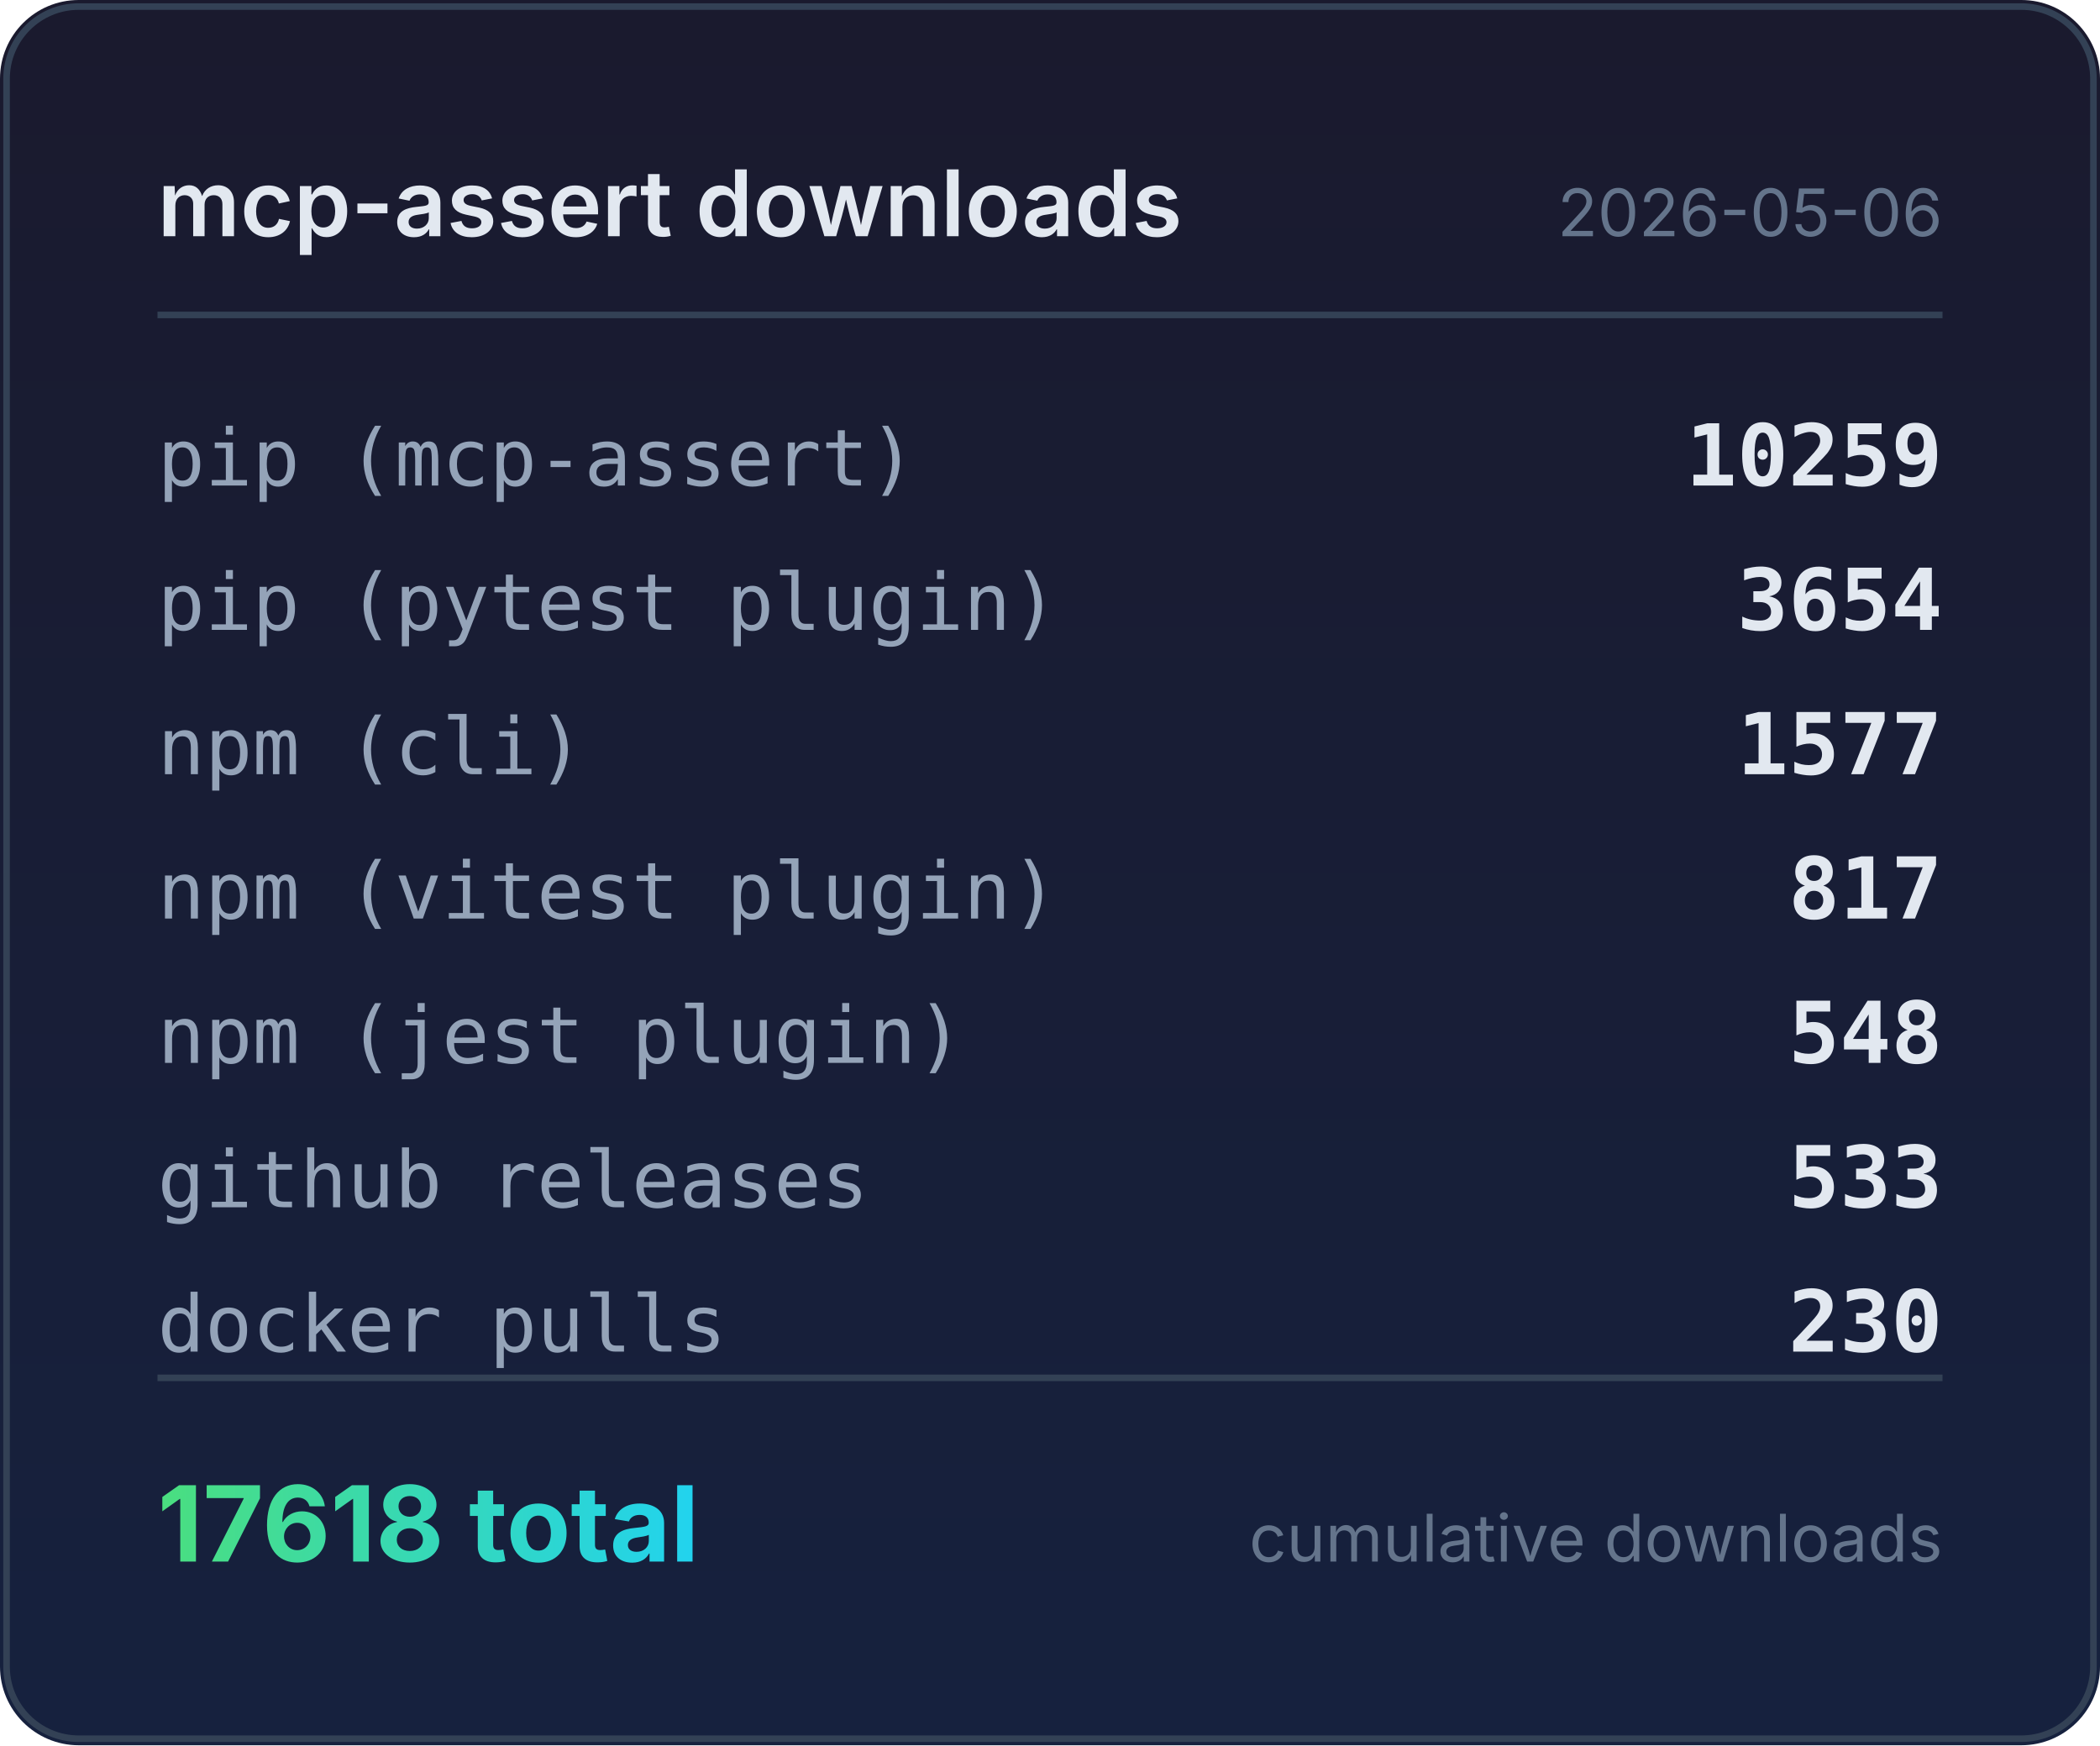
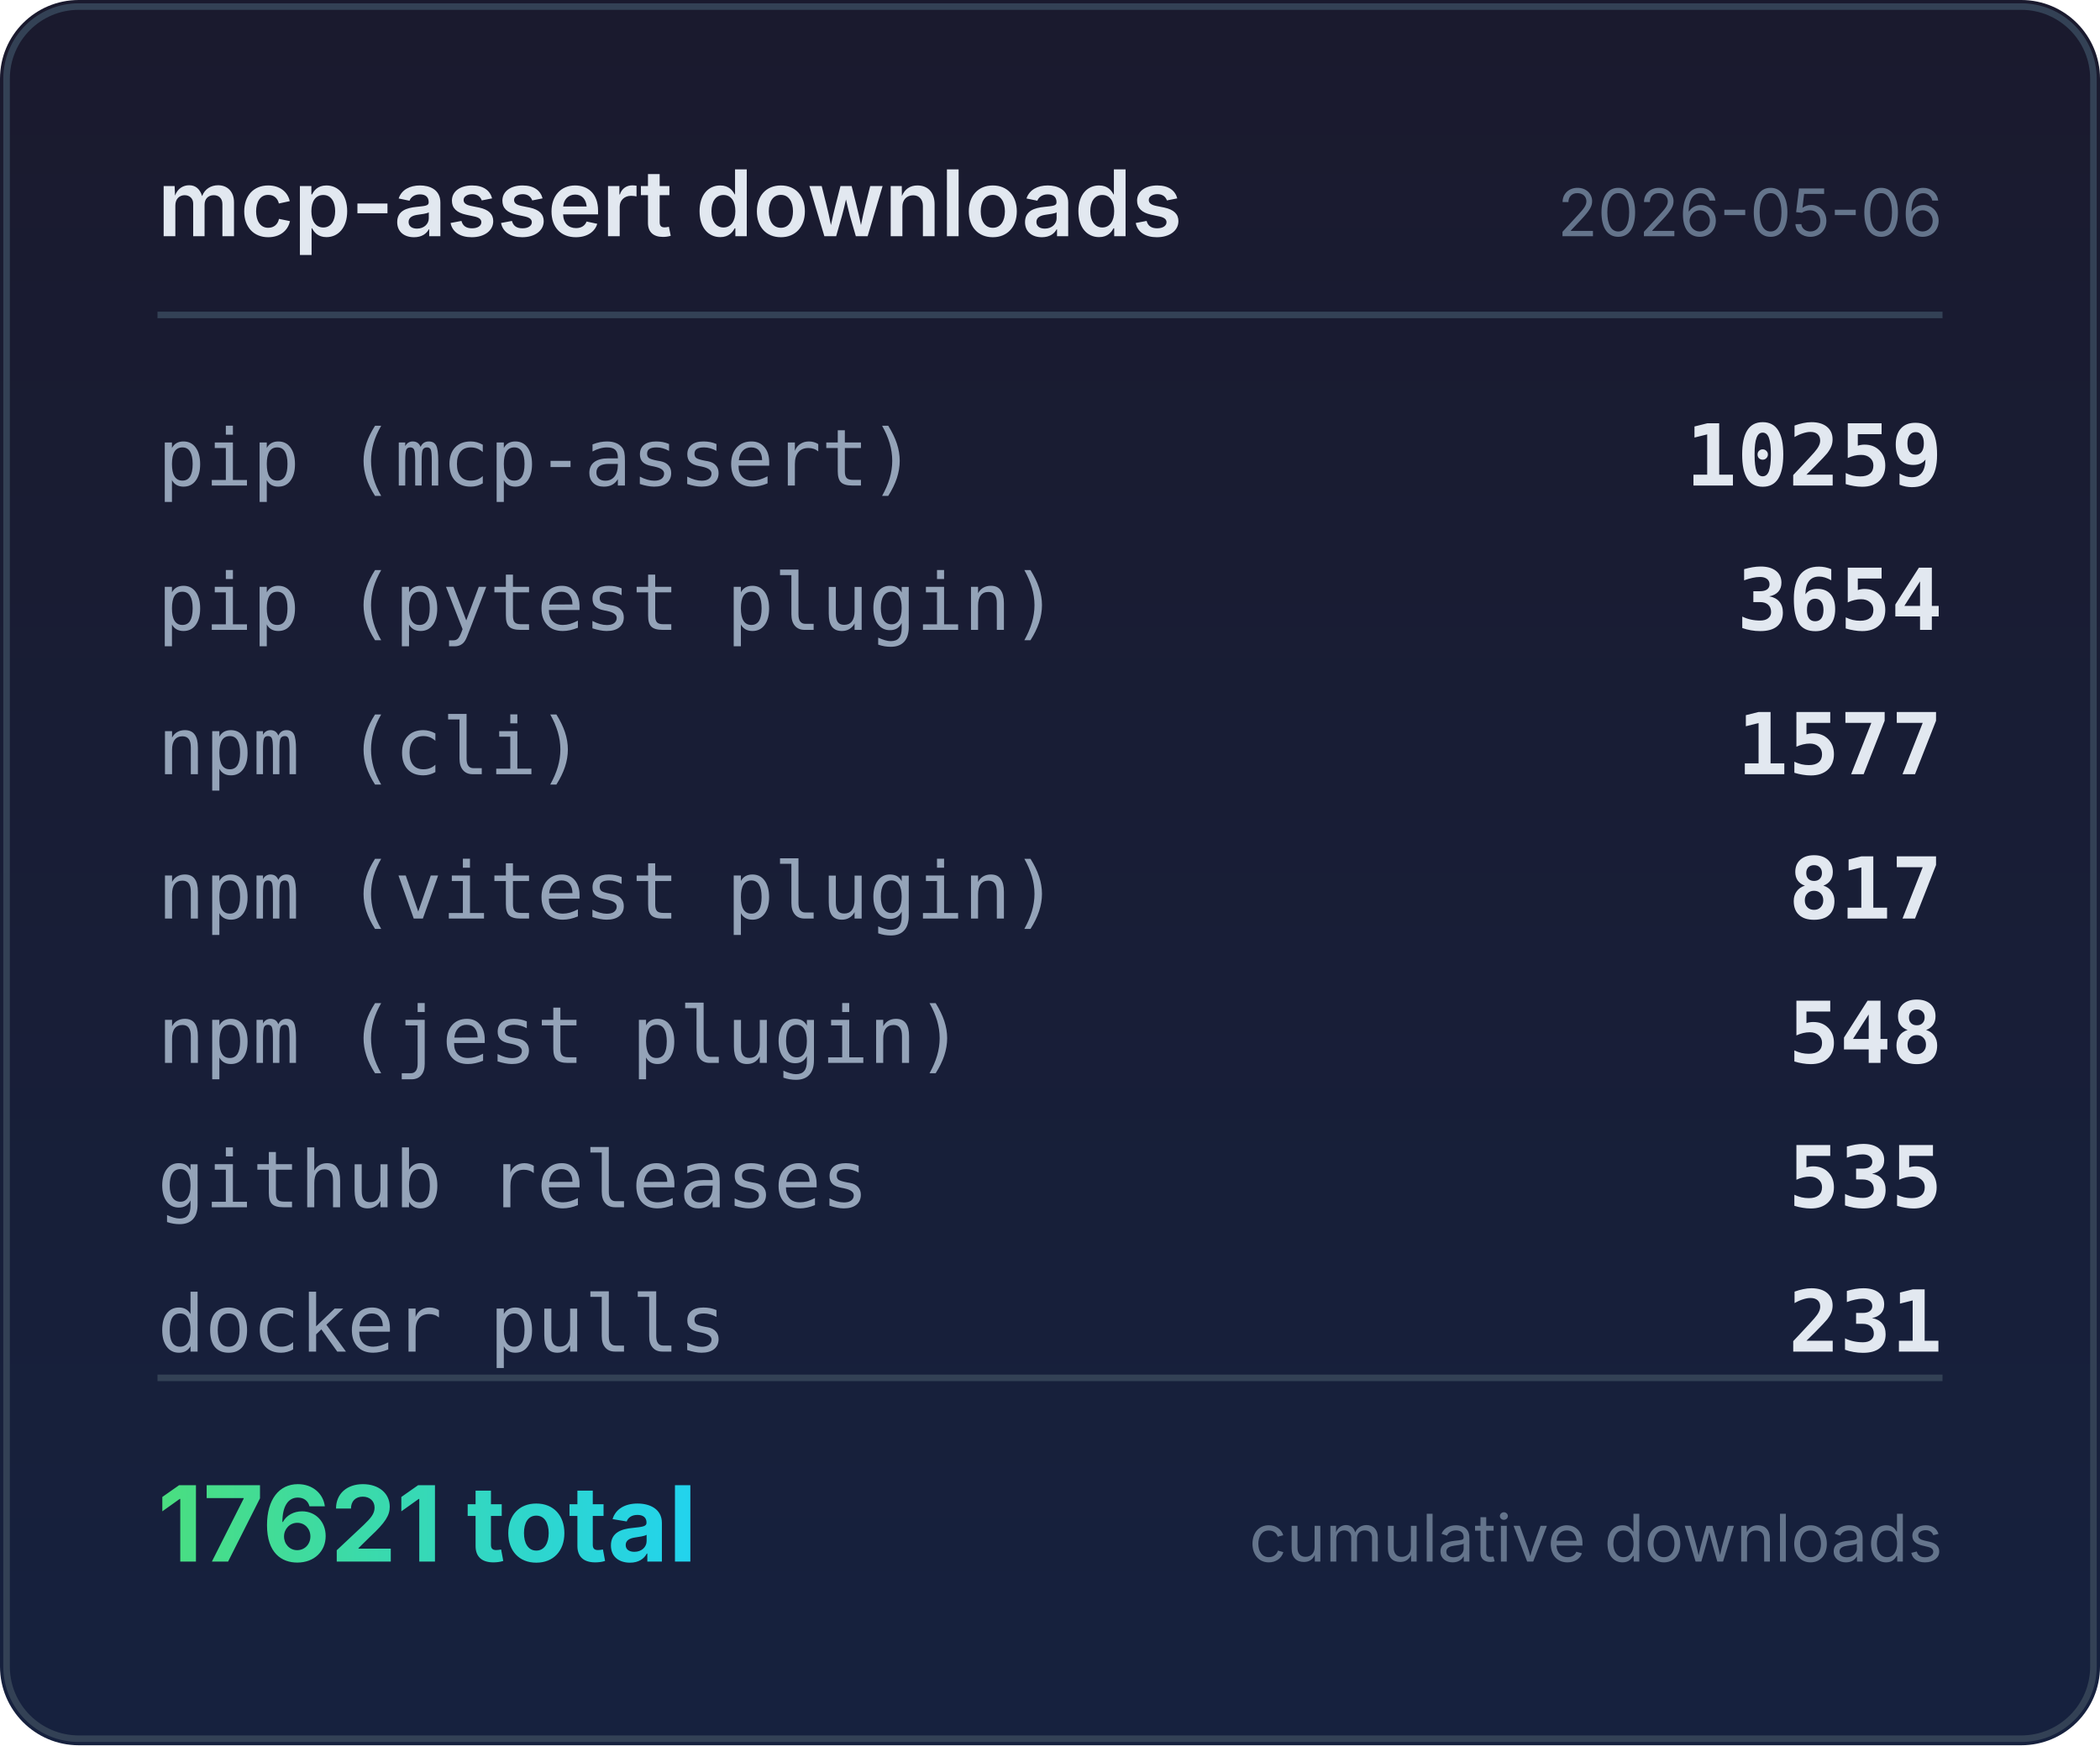
<svg xmlns="http://www.w3.org/2000/svg" width="320" height="266" viewBox="0 0 320 266">
  <defs>
    <linearGradient id="bg" x1="0" y1="0" x2="0" y2="1">
      <stop offset="0%" stop-color="#1a1a2e" />
      <stop offset="100%" stop-color="#16213e" />
    </linearGradient>
    <linearGradient id="accent" x1="0" y1="0" x2="1" y2="0">
      <stop offset="0%" stop-color="#4ade80" />
      <stop offset="100%" stop-color="#22d3ee" />
    </linearGradient>
  </defs>
  <rect width="320" height="266" rx="12" fill="url(#bg)" />
  <rect x="1" y="1" width="318" height="264" rx="11" fill="none" stroke="#334155" stroke-width="1" />
  <text x="24" y="36" fill="#e2e8f0" font-family="system-ui,-apple-system,sans-serif" font-size="14" font-weight="600">mcp-assert downloads</text>
  <text x="296" y="36" fill="#64748b" font-family="system-ui,-apple-system,sans-serif" font-size="10" text-anchor="end">2026-05-06</text>
  <line x1="24" y1="48" x2="296" y2="48" stroke="#334155" stroke-width="1" />
  <text x="24" y="74" fill="#94a3b8" font-family="ui-monospace,monospace" font-size="12">pip (mcp-assert)</text>
  <text x="296" y="74" fill="#e2e8f0" font-family="ui-monospace,monospace" font-size="13" font-weight="600" text-anchor="end">10259</text>
  <text x="24" y="96" fill="#94a3b8" font-family="ui-monospace,monospace" font-size="12">pip (pytest plugin)</text>
  <text x="296" y="96" fill="#e2e8f0" font-family="ui-monospace,monospace" font-size="13" font-weight="600" text-anchor="end">3654</text>
  <text x="24" y="118" fill="#94a3b8" font-family="ui-monospace,monospace" font-size="12">npm (cli)</text>
  <text x="296" y="118" fill="#e2e8f0" font-family="ui-monospace,monospace" font-size="13" font-weight="600" text-anchor="end">1577</text>
  <text x="24" y="140" fill="#94a3b8" font-family="ui-monospace,monospace" font-size="12">npm (vitest plugin)</text>
  <text x="296" y="140" fill="#e2e8f0" font-family="ui-monospace,monospace" font-size="13" font-weight="600" text-anchor="end">817</text>
  <text x="24" y="162" fill="#94a3b8" font-family="ui-monospace,monospace" font-size="12">npm (jest plugin)</text>
  <text x="296" y="162" fill="#e2e8f0" font-family="ui-monospace,monospace" font-size="13" font-weight="600" text-anchor="end">548</text>
  <text x="24" y="184" fill="#94a3b8" font-family="ui-monospace,monospace" font-size="12">github releases</text>
-   <text x="296" y="184" fill="#e2e8f0" font-family="ui-monospace,monospace" font-size="13" font-weight="600" text-anchor="end">533</text>
+   <text x="296" y="184" fill="#e2e8f0" font-family="ui-monospace,monospace" font-size="13" font-weight="600" text-anchor="end">535</text>
  <text x="24" y="206" fill="#94a3b8" font-family="ui-monospace,monospace" font-size="12">docker pulls</text>
-   <text x="296" y="206" fill="#e2e8f0" font-family="ui-monospace,monospace" font-size="13" font-weight="600" text-anchor="end">230</text>
+   <text x="296" y="206" fill="#e2e8f0" font-family="ui-monospace,monospace" font-size="13" font-weight="600" text-anchor="end">231</text>
  <line x1="24" y1="210" x2="296" y2="210" stroke="#334155" stroke-width="1" />
-   <text x="24" y="238" fill="url(#accent)" font-family="system-ui,-apple-system,sans-serif" font-size="16" font-weight="700">17618 total</text>
+   <text x="24" y="238" fill="url(#accent)" font-family="system-ui,-apple-system,sans-serif" font-size="16" font-weight="700">17621 total</text>
  <text x="296" y="238" fill="#64748b" font-family="system-ui,-apple-system,sans-serif" font-size="10" text-anchor="end">cumulative downloads</text>
</svg>
